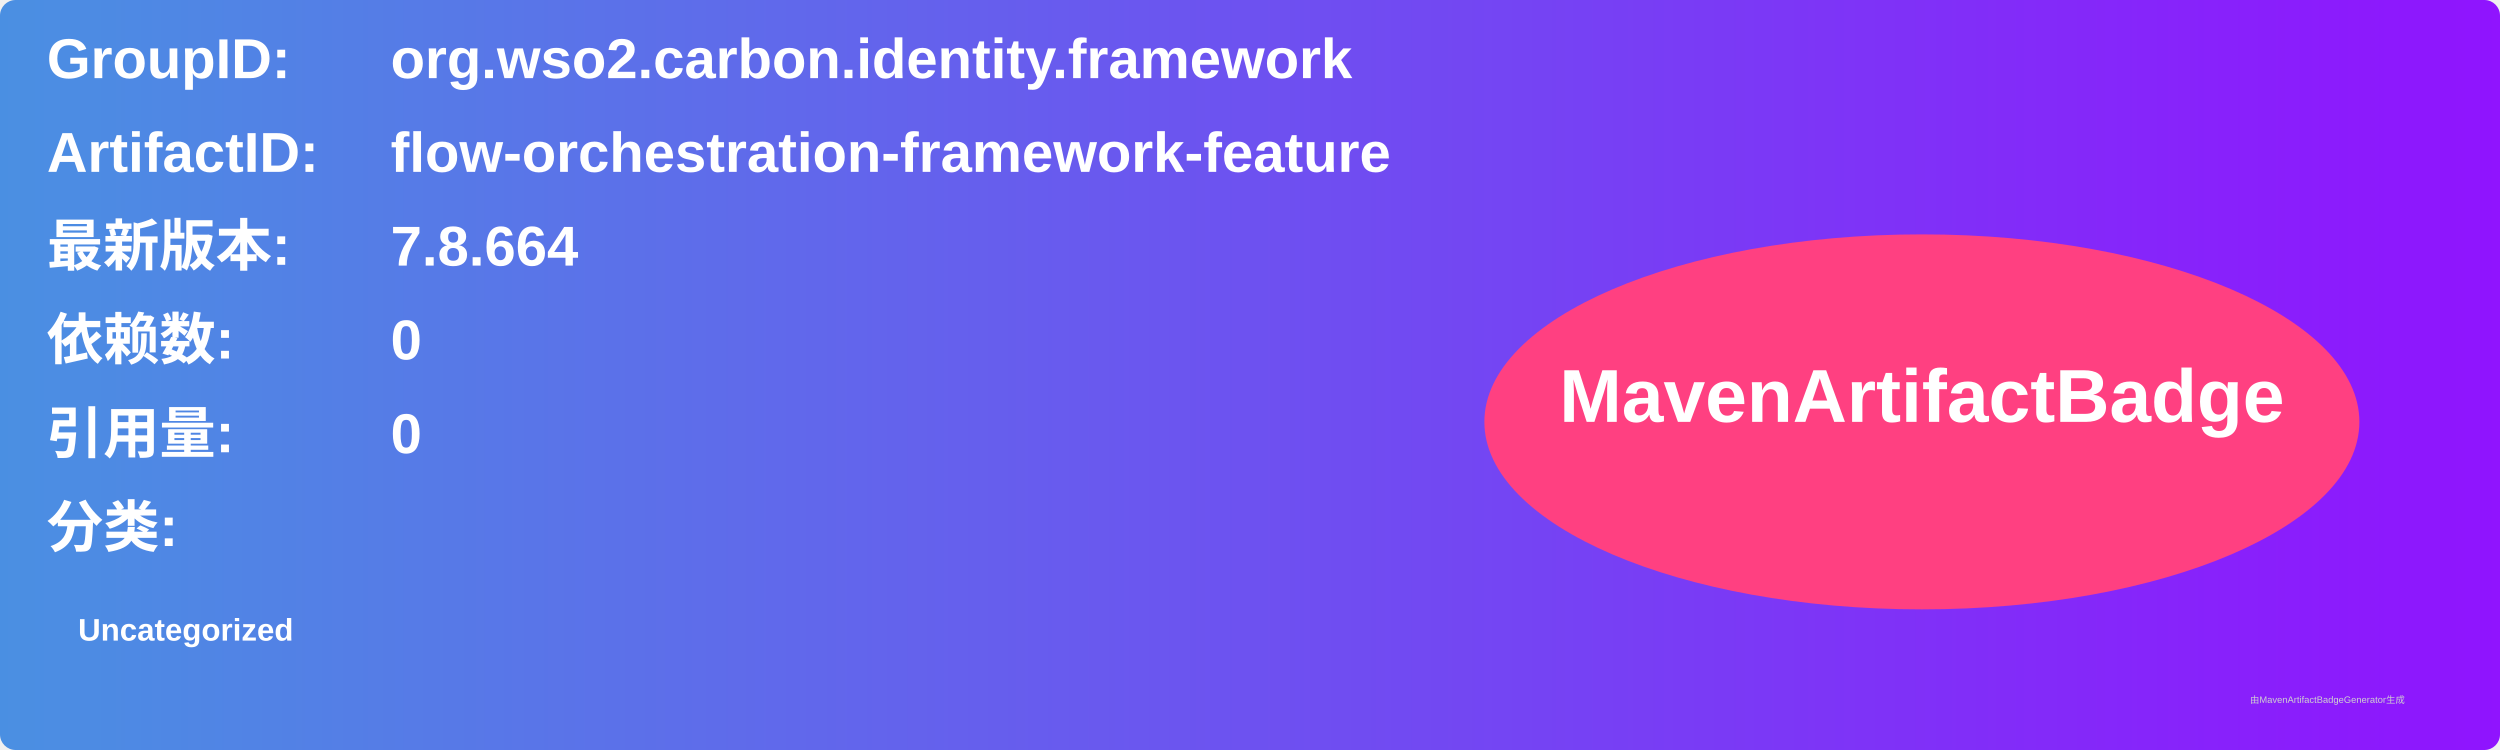
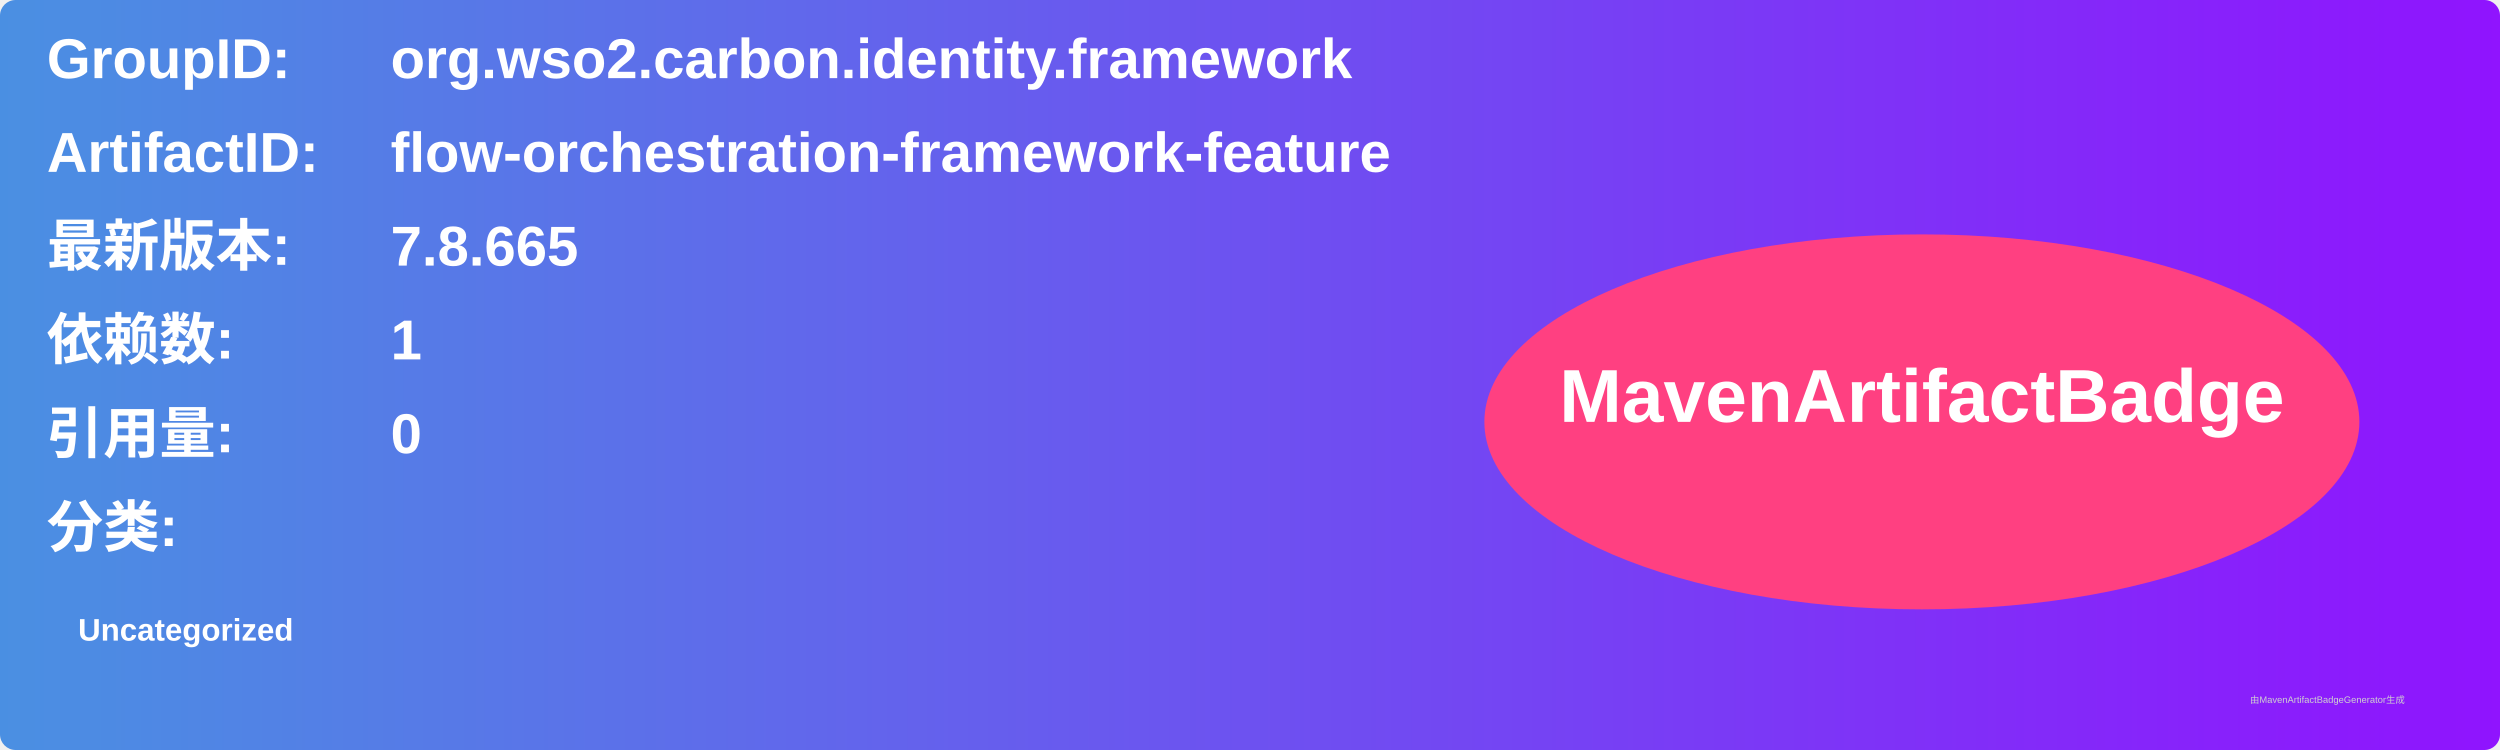
<svg xmlns="http://www.w3.org/2000/svg" width="800" height="240" viewBox="0 0 800 240">
  <linearGradient id="grad" x1="0%" y1="0%" x2="100%" y2="0%">
    <stop offset="0%" stop-color="#4a90e2" />
    <stop offset="100%" stop-color="#9013fe" />
  </linearGradient>
  <rect width="100%" height="100%" rx="5" ry="5" fill="url(#grad)" />
  <g transform="translate(15, 15)">
    <text x="0" y="10" font-family="Arial" font-size="18" fill="white" font-weight="bold" width="260">GroupID:</text>
    <text x="110" y="10" font-family="Arial" font-size="18" fill="white" font-weight="bold" width="460">org.wso2.carbon.identity.framework</text>
    <text x="0" y="40" font-family="Arial" font-size="18" fill="white" font-weight="bold" width="260">ArtifactID:</text>
    <text x="110" y="40" font-family="Arial" font-size="18" fill="white" font-weight="bold" width="460">flow-orchestration-framework-feature</text>
    <text x="0" y="70" font-family="Arial" font-size="18" fill="white" font-weight="bold">最新版本:</text>
    <text x="110" y="70" font-family="Arial" font-size="18" fill="white" font-weight="bold">
-       <tspan font-weight="bold">7.8.664</tspan>
+       <tspan font-weight="bold">7.8.665</tspan>
    </text>
    <text x="0" y="100" font-family="Arial" font-size="18" fill="white" font-weight="bold">依赖数: </text>
    <text x="110" y="100" font-family="Arial" font-size="18" fill="white">
-       <tspan font-weight="bold">0</tspan>
+       <tspan font-weight="bold">1</tspan>
    </text>
    <text x="0" y="130" font-family="Arial" font-size="18" fill="white" font-weight="bold">引用量: </text>
    <text x="110" y="130" font-family="Arial" font-size="18" fill="white">
      <tspan font-weight="bold">0</tspan>
    </text>
    <text x="0" y="160" font-family="Arial" font-size="18" fill="white" font-weight="bold">分类:</text>
    <text x="10" y="190" font-family="Arial" font-size="10" fill="white">
      <tspan font-weight="bold">Uncategorized</tspan>
    </text>
    <ellipse cx="600" cy="120" rx="140" ry="60" fill="#ff4081" />
    <text x="600" y="120" text-anchor="middle" font-family="Arial" font-size="24" fill="white" font-weight="bold">MavenArtifactBadge</text>
  </g>
  <text x="720" y="225" font-family="Arial" font-size="3" fill="#d0d0d0">由MavenArtifactBadgeGenerator生成</text>
</svg>
